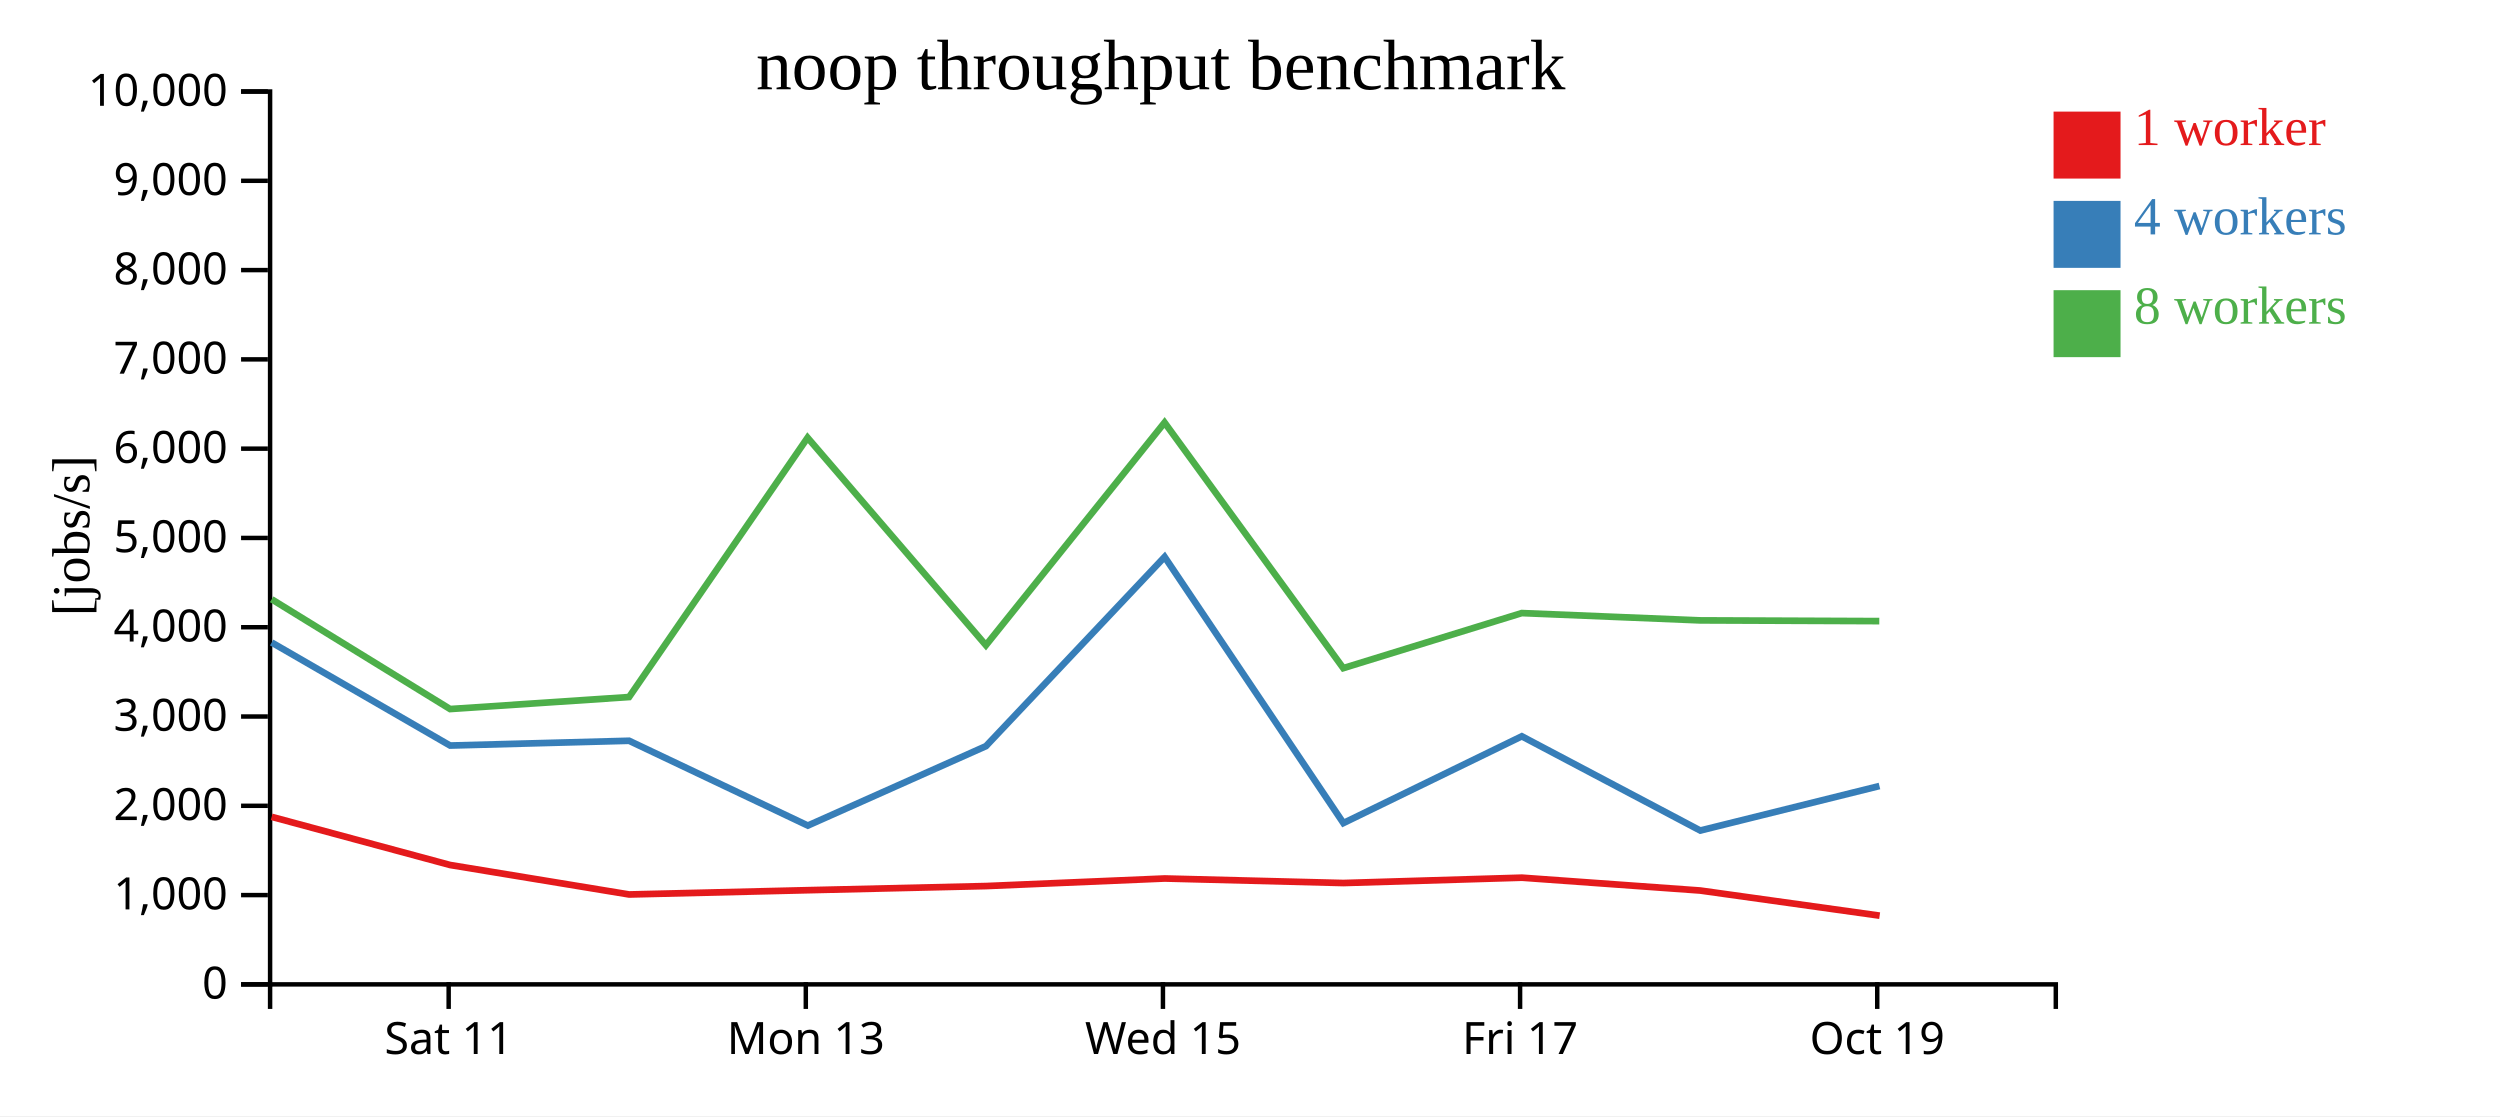
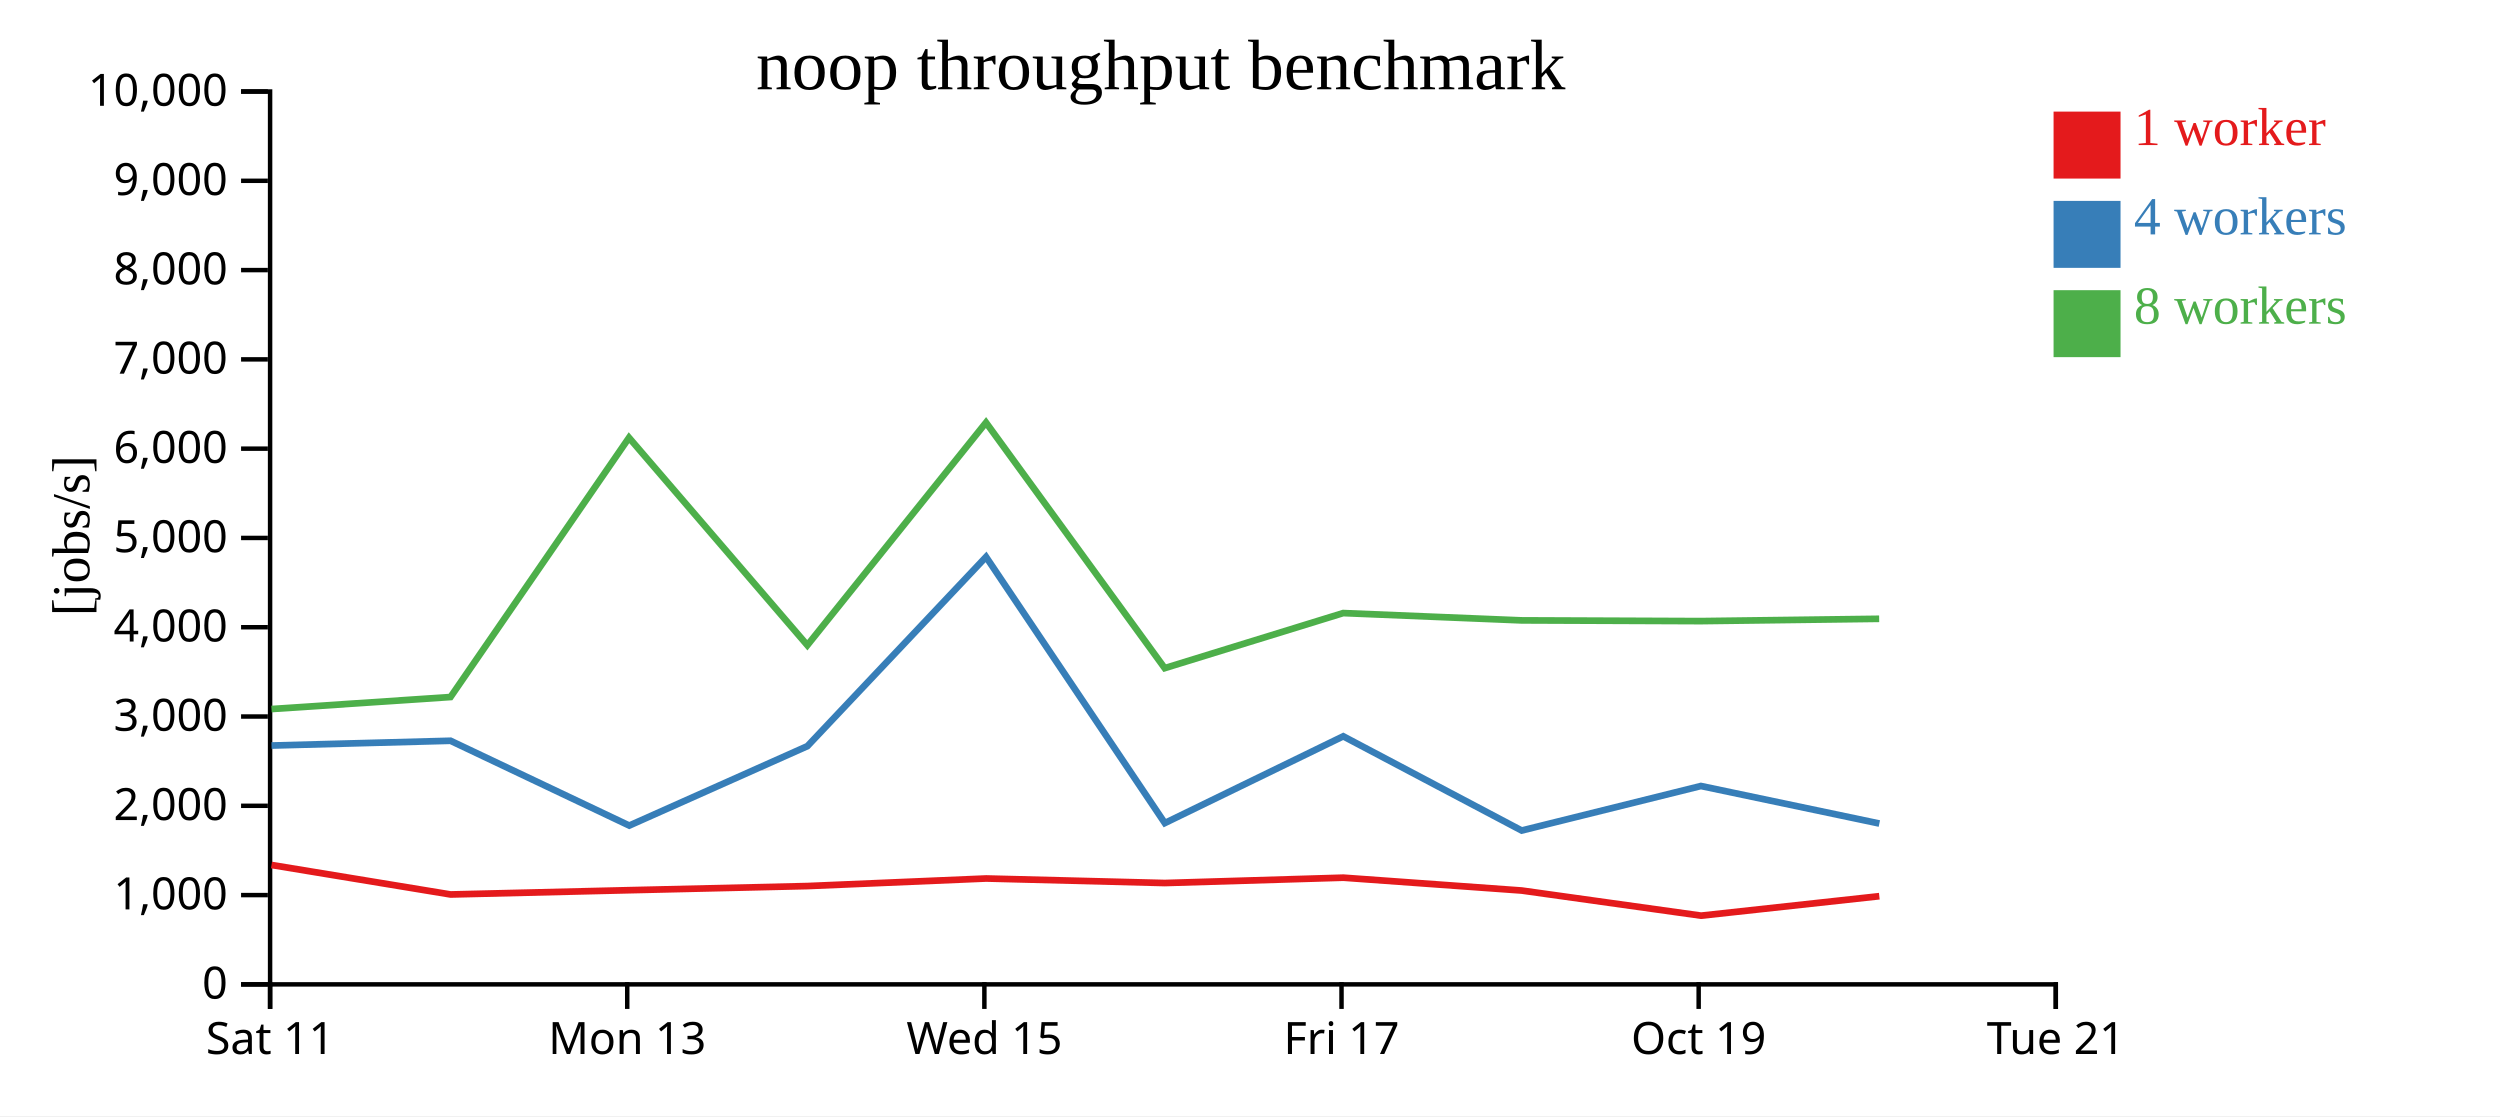
<svg xmlns="http://www.w3.org/2000/svg" width="560" height="250">
  <rect width="100%" height="100%" fill="white" />
  <g transform="translate(60,20)">
    <g transform="translate(0,200)" fill="none" font-size="10" font-family="sans-serif" text-anchor="middle">
      <path class="domain" stroke="currentColor" d="M0.5,6V0.5H400.5V6" />
-       <g class="tick" opacity="1" transform="translate(40.5,0)">
+       <g class="tick" opacity="1" transform="translate(0.5,0)">
        <line stroke="currentColor" y2="6" />
        <text fill="currentColor" y="9" dy="0.71em">Sat 11</text>
      </g>
-       <g class="tick" opacity="1" transform="translate(120.5,0)">
+       <g class="tick" opacity="1" transform="translate(80.5,0)">
        <line stroke="currentColor" y2="6" />
        <text fill="currentColor" y="9" dy="0.71em">Mon 13</text>
      </g>
-       <g class="tick" opacity="1" transform="translate(200.5,0)">
+       <g class="tick" opacity="1" transform="translate(160.5,0)">
        <line stroke="currentColor" y2="6" />
        <text fill="currentColor" y="9" dy="0.71em">Wed 15</text>
      </g>
-       <g class="tick" opacity="1" transform="translate(280.5,0)">
+       <g class="tick" opacity="1" transform="translate(240.5,0)">
        <line stroke="currentColor" y2="6" />
        <text fill="currentColor" y="9" dy="0.71em">Fri 17</text>
      </g>
-       <g class="tick" opacity="1" transform="translate(360.5,0)">
+       <g class="tick" opacity="1" transform="translate(320.5,0)">
        <line stroke="currentColor" y2="6" />
        <text fill="currentColor" y="9" dy="0.71em">Oct 19</text>
+       </g>
+       <g class="tick" opacity="1" transform="translate(400.5,0)">
+         <line stroke="currentColor" y2="6" />
+         <text fill="currentColor" y="9" dy="0.71em">Tue 21</text>
      </g>
    </g>
    <g fill="none" font-size="10" font-family="sans-serif" text-anchor="end">
      <path class="domain" stroke="currentColor" d="M-6,200.5H0.5V0.5H-6" />
      <g class="tick" opacity="1" transform="translate(0,200.5)">
        <line stroke="currentColor" x2="-6" />
        <text fill="currentColor" x="-9" dy="0.32em">0</text>
      </g>
      <g class="tick" opacity="1" transform="translate(0,180.5)">
        <line stroke="currentColor" x2="-6" />
        <text fill="currentColor" x="-9" dy="0.32em">1,000</text>
      </g>
      <g class="tick" opacity="1" transform="translate(0,160.5)">
        <line stroke="currentColor" x2="-6" />
        <text fill="currentColor" x="-9" dy="0.32em">2,000</text>
      </g>
      <g class="tick" opacity="1" transform="translate(0,140.5)">
        <line stroke="currentColor" x2="-6" />
        <text fill="currentColor" x="-9" dy="0.32em">3,000</text>
      </g>
      <g class="tick" opacity="1" transform="translate(0,120.5)">
        <line stroke="currentColor" x2="-6" />
        <text fill="currentColor" x="-9" dy="0.32em">4,000</text>
      </g>
      <g class="tick" opacity="1" transform="translate(0,100.5)">
        <line stroke="currentColor" x2="-6" />
        <text fill="currentColor" x="-9" dy="0.32em">5,000</text>
      </g>
      <g class="tick" opacity="1" transform="translate(0,80.5)">
        <line stroke="currentColor" x2="-6" />
        <text fill="currentColor" x="-9" dy="0.32em">6,000</text>
      </g>
      <g class="tick" opacity="1" transform="translate(0,60.5)">
        <line stroke="currentColor" x2="-6" />
        <text fill="currentColor" x="-9" dy="0.32em">7,000</text>
      </g>
      <g class="tick" opacity="1" transform="translate(0,40.5)">
        <line stroke="currentColor" x2="-6" />
        <text fill="currentColor" x="-9" dy="0.32em">8,000</text>
      </g>
      <g class="tick" opacity="1" transform="translate(0,20.5)">
        <line stroke="currentColor" x2="-6" />
        <text fill="currentColor" x="-9" dy="0.32em">9,000</text>
      </g>
      <g class="tick" opacity="1" transform="translate(0,0.5)">
        <line stroke="currentColor" x2="-6" />
        <text fill="currentColor" x="-9" dy="0.32em">10,000</text>
      </g>
    </g>
    <text text-anchor="middle" style="font-size: 12px" transform="rotate(-90)" y="-40" x="-100">[jobs/s]</text>
    <text text-anchor="middle" style="font-size: 16px" y="0" x="200">noop throughput benchmark</text>
-     <path class="line" fill="none" stroke="#e41a1c" stroke-width="1.5" d="M0.849,162.975L40.815,173.759L80.931,180.363L120.974,179.403L160.867,178.479L200.912,176.784L240.91,177.797L280.919,176.6L320.849,179.479L361.042,185.108" />
-     <path class="line" fill="none" stroke="#377eb8" stroke-width="1.5" d="M0.856,123.922L40.823,147.002L80.92,145.932L120.957,164.928L160.86,147.135L200.873,104.747L240.92,164.368L280.888,144.931L320.86,166.039L361,156.065" />
-     <path class="line" fill="none" stroke="#4daf4a" stroke-width="1.5" d="M0.858,114.241L40.82,138.826L80.915,136.135L120.897,78.046L160.842,124.53L200.863,74.652L240.893,129.663L280.872,117.33L320.808,118.965L360.962,119.129" />
+     <path class="line" fill="none" stroke="#e41a1c" stroke-width="1.5" d="M0.815,173.759L40.931,180.363L80.974,179.403L120.867,178.479L160.912,176.784L200.91,177.797L240.919,176.6L280.849,179.479L321.042,185.108L360.967,180.747" />
+     <path class="line" fill="none" stroke="#377eb8" stroke-width="1.5" d="M0.823,147.002L40.92,145.932L80.957,164.928L120.86,147.135L160.873,104.747L200.92,164.368L240.888,144.931L280.86,166.039L321,156.065L360.977,164.471" />
+     <path class="line" fill="none" stroke="#4daf4a" stroke-width="1.5" d="M0.82,138.826L40.915,136.135L80.897,78.046L120.842,124.53L160.863,74.652L200.893,129.663L240.872,117.33L280.808,118.965L320.962,119.129L360.934,118.613" />
    <rect class="dot" x="400" y="5" width="15" height="15" style="fill: #e41a1c;" />
    <rect class="dot" x="400" y="25" width="15" height="15" style="fill: #377eb8;" />
    <rect class="dot" x="400" y="45" width="15" height="15" style="fill: #4daf4a;" />
    <text class="label" x="418" y="12.5" style="fill: #e41a1c; alignment-baseline: middle;" text-anchor="left">1 worker</text>
    <text class="label" x="418" y="32.5" style="fill: #377eb8; alignment-baseline: middle;" text-anchor="left">4 workers</text>
    <text class="label" x="418" y="52.5" style="fill: #4daf4a; alignment-baseline: middle;" text-anchor="left">8 workers</text>
  </g>
</svg>
